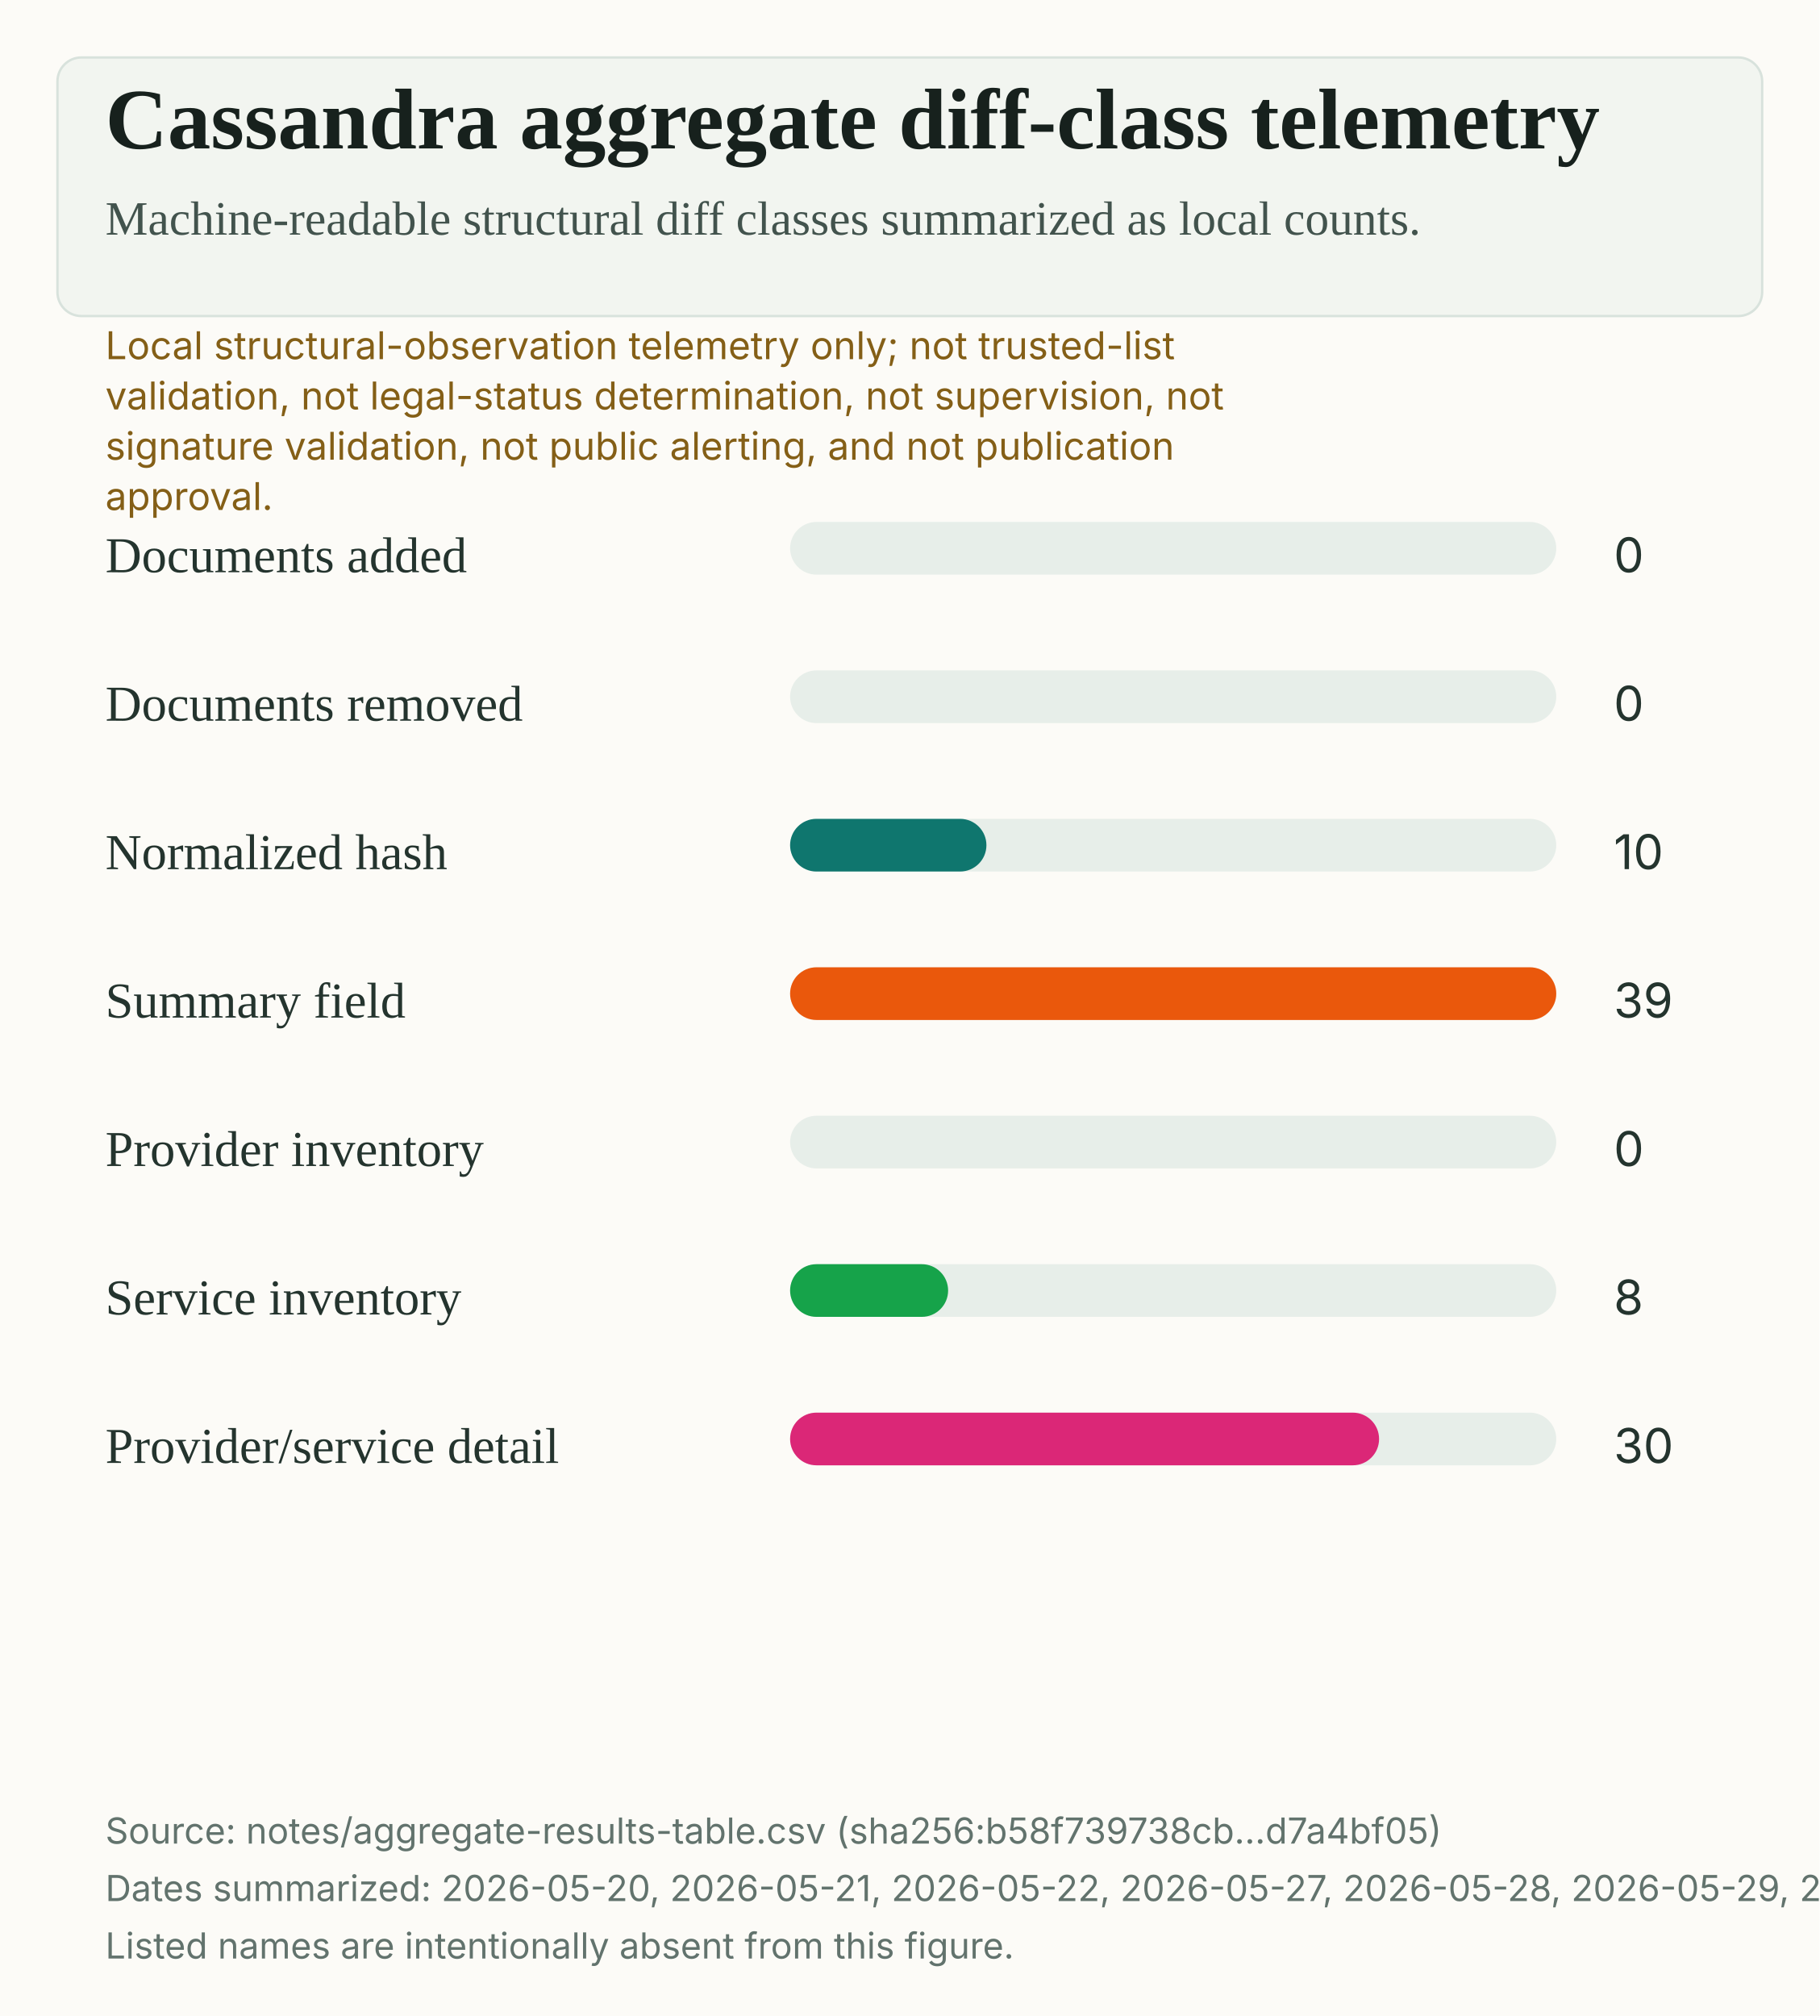
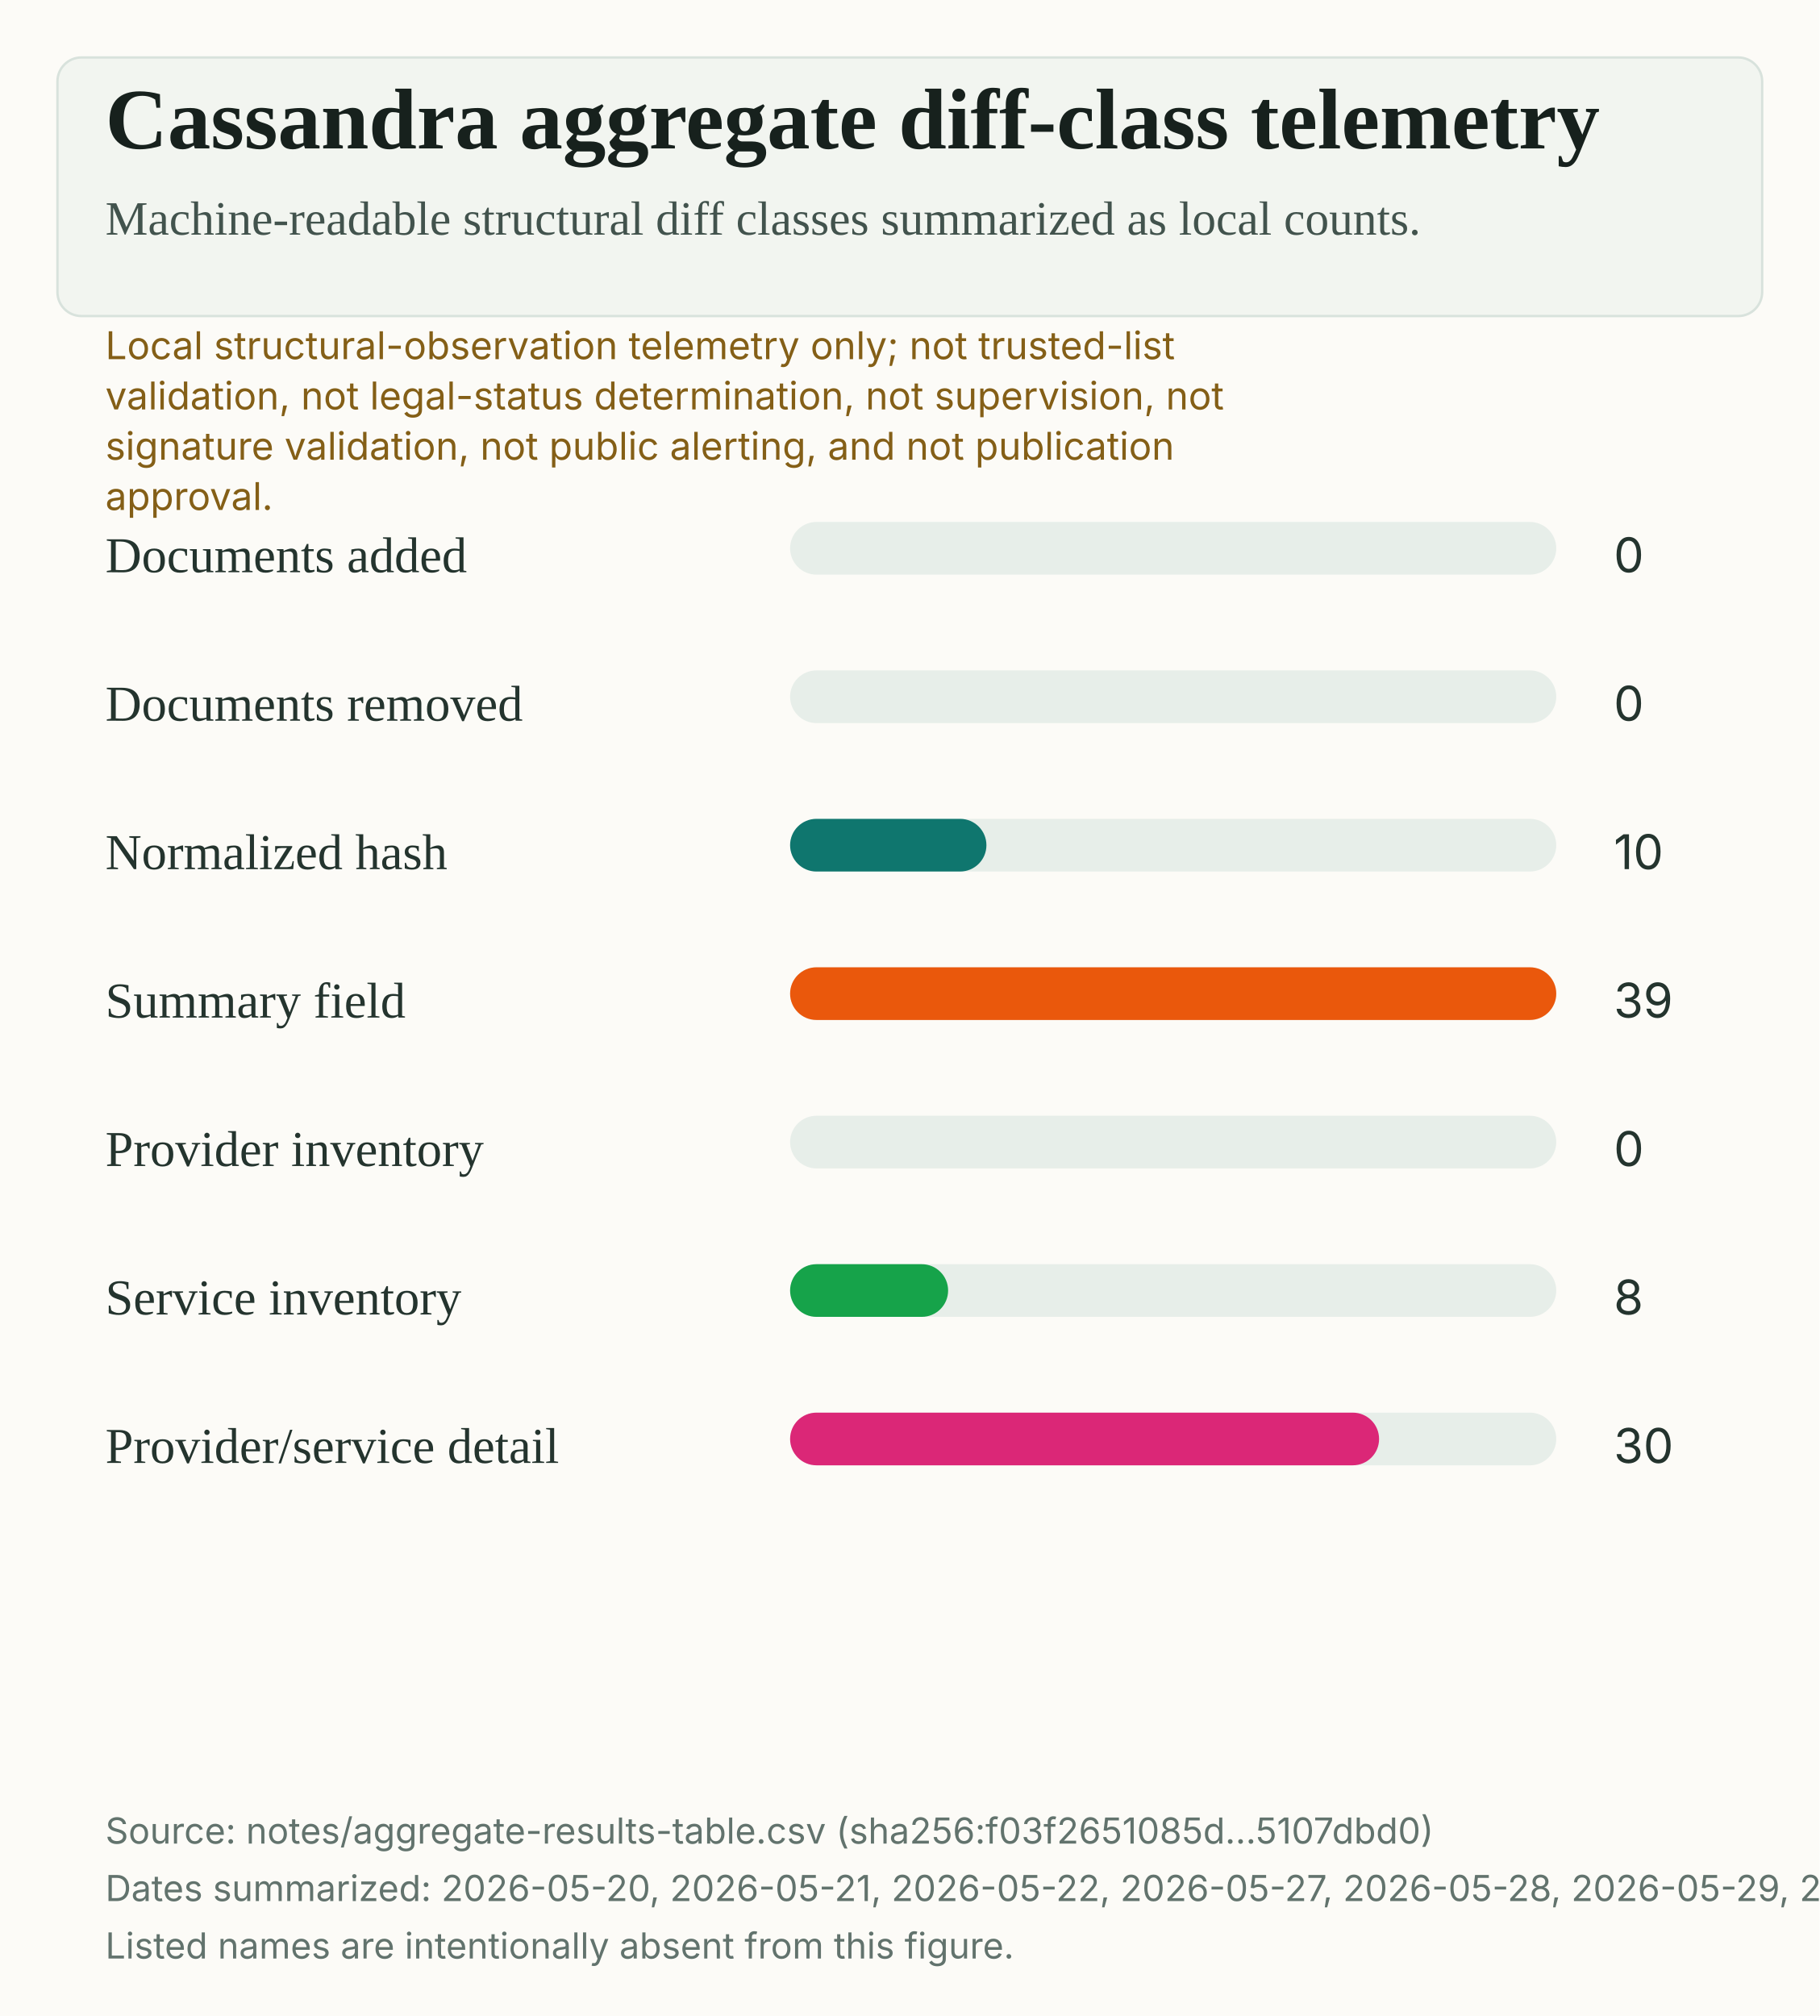
<svg xmlns="http://www.w3.org/2000/svg" width="760" height="842" viewBox="0 0 760 842" role="img" aria-labelledby="title desc">
  <rect width="100%" height="100%" fill="#fcfbf7" />
  <rect x="24" y="24" width="712" height="108" rx="10" fill="#f2f5f0" stroke="#d8e2dc" />
  <text x="44" y="62" fill="#17211d" font-family="Source Serif 4, Charter, Iowan Old Style, Georgia, serif" font-size="36" font-weight="600">Cassandra aggregate diff-class telemetry</text>
  <text x="44" y="98" fill="#42534d" font-family="Source Serif 4, Charter, Iowan Old Style, Georgia, serif" font-size="20">Machine-readable structural diff classes summarized as local counts.</text>
  <text x="44" y="150" fill="#845f17" font-family="Inter, Arial, sans-serif" font-size="16">Local structural-observation telemetry only; not trusted-list</text>
  <text x="44" y="171" fill="#845f17" font-family="Inter, Arial, sans-serif" font-size="16">validation, not legal-status determination, not supervision, not</text>
  <text x="44" y="192" fill="#845f17" font-family="Inter, Arial, sans-serif" font-size="16">signature validation, not public alerting, and not publication</text>
  <text x="44" y="213" fill="#845f17" font-family="Inter, Arial, sans-serif" font-size="16">approval.</text>
  <text x="44" y="239" fill="#24342e" font-family="Source Serif 4, Charter, Iowan Old Style, Georgia, serif" font-size="21">Documents added</text>
  <rect x="330" y="218" width="320" height="22" rx="11" fill="#e7eee9" />
  <rect x="330" y="218" width="0" height="22" rx="11" fill="#2563EB" />
  <text x="674" y="239" fill="#24342e" font-family="Inter, Arial, sans-serif" font-size="20">0</text>
  <text x="44" y="301" fill="#24342e" font-family="Source Serif 4, Charter, Iowan Old Style, Georgia, serif" font-size="21">Documents removed</text>
  <rect x="330" y="280" width="320" height="22" rx="11" fill="#e7eee9" />
  <rect x="330" y="280" width="0" height="22" rx="11" fill="#9333EA" />
  <text x="674" y="301" fill="#24342e" font-family="Inter, Arial, sans-serif" font-size="20">0</text>
  <text x="44" y="363" fill="#24342e" font-family="Source Serif 4, Charter, Iowan Old Style, Georgia, serif" font-size="21">Normalized hash</text>
  <rect x="330" y="342" width="320" height="22" rx="11" fill="#e7eee9" />
  <rect x="330" y="342" width="82" height="22" rx="11" fill="#0F766E" />
  <text x="674" y="363" fill="#24342e" font-family="Inter, Arial, sans-serif" font-size="20">10</text>
  <text x="44" y="425" fill="#24342e" font-family="Source Serif 4, Charter, Iowan Old Style, Georgia, serif" font-size="21">Summary field</text>
  <rect x="330" y="404" width="320" height="22" rx="11" fill="#e7eee9" />
  <rect x="330" y="404" width="320" height="22" rx="11" fill="#EA580C" />
  <text x="674" y="425" fill="#24342e" font-family="Inter, Arial, sans-serif" font-size="20">39</text>
  <text x="44" y="487" fill="#24342e" font-family="Source Serif 4, Charter, Iowan Old Style, Georgia, serif" font-size="21">Provider inventory</text>
  <rect x="330" y="466" width="320" height="22" rx="11" fill="#e7eee9" />
  <rect x="330" y="466" width="0" height="22" rx="11" fill="#4F46E5" />
  <text x="674" y="487" fill="#24342e" font-family="Inter, Arial, sans-serif" font-size="20">0</text>
  <text x="44" y="549" fill="#24342e" font-family="Source Serif 4, Charter, Iowan Old Style, Georgia, serif" font-size="21">Service inventory</text>
  <rect x="330" y="528" width="320" height="22" rx="11" fill="#e7eee9" />
  <rect x="330" y="528" width="66" height="22" rx="11" fill="#16A34A" />
  <text x="674" y="549" fill="#24342e" font-family="Inter, Arial, sans-serif" font-size="20">8</text>
  <text x="44" y="611" fill="#24342e" font-family="Source Serif 4, Charter, Iowan Old Style, Georgia, serif" font-size="21">Provider/service detail</text>
  <rect x="330" y="590" width="320" height="22" rx="11" fill="#e7eee9" />
  <rect x="330" y="590" width="246" height="22" rx="11" fill="#DB2777" />
  <text x="674" y="611" fill="#24342e" font-family="Inter, Arial, sans-serif" font-size="20">30</text>
-   <text x="44" y="770" fill="#62736d" font-family="Inter, Arial, sans-serif" font-size="15">Source: notes/aggregate-results-table.csv (sha256:b58f739738cb...d7a4bf05)</text>
-   <text x="44" y="794" fill="#62736d" font-family="Inter, Arial, sans-serif" font-size="15">Dates summarized: 2026-05-20, 2026-05-21, 2026-05-22, 2026-05-27, 2026-05-28, 2026-05-29, 2026-05-30.</text>
+   <text x="44" y="770" fill="#62736d" font-family="Inter, Arial, sans-serif" font-size="15">Source: notes/aggregate-results-table.csv (sha256:f03f2651085d...5107dbd0)</text>
+   <text x="44" y="794" fill="#62736d" font-family="Inter, Arial, sans-serif" font-size="15">Dates summarized: 2026-05-20, 2026-05-21, 2026-05-22, 2026-05-27, 2026-05-28, 2026-05-29, 2026-05-30, 2026-05-31.</text>
  <text x="44" y="818" fill="#62736d" font-family="Inter, Arial, sans-serif" font-size="15">Listed names are intentionally absent from this figure.</text>
</svg>
